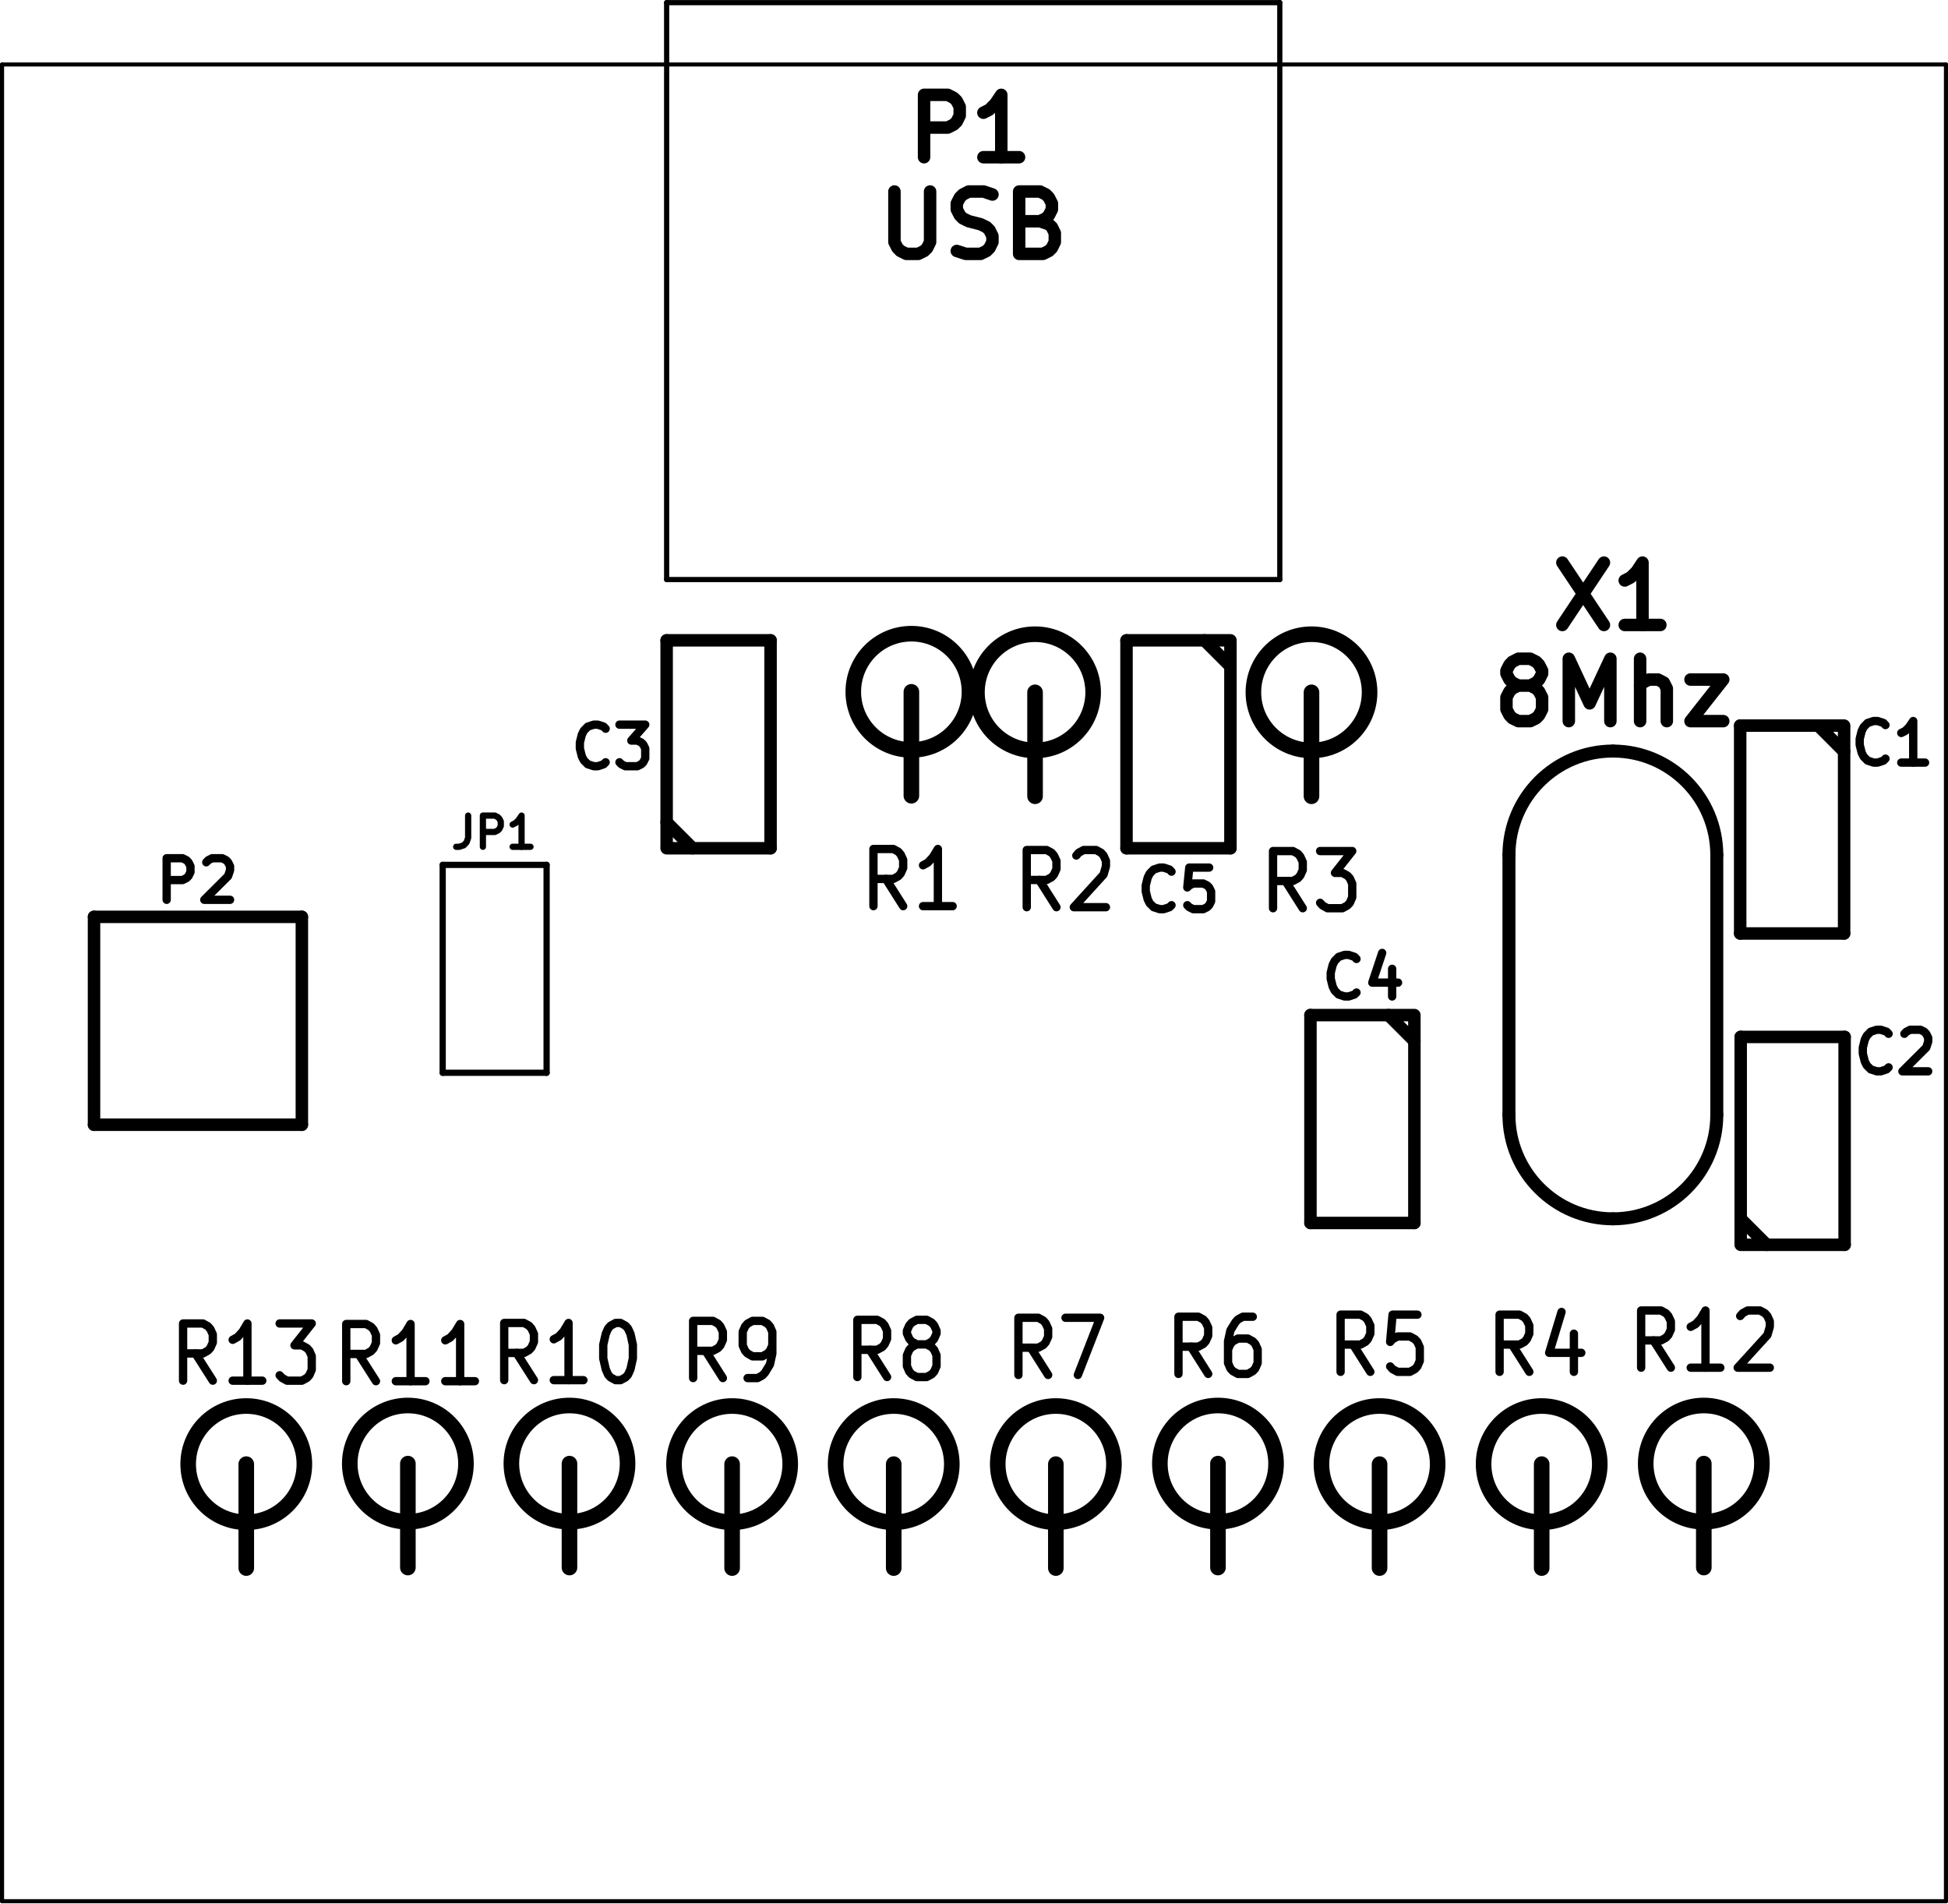
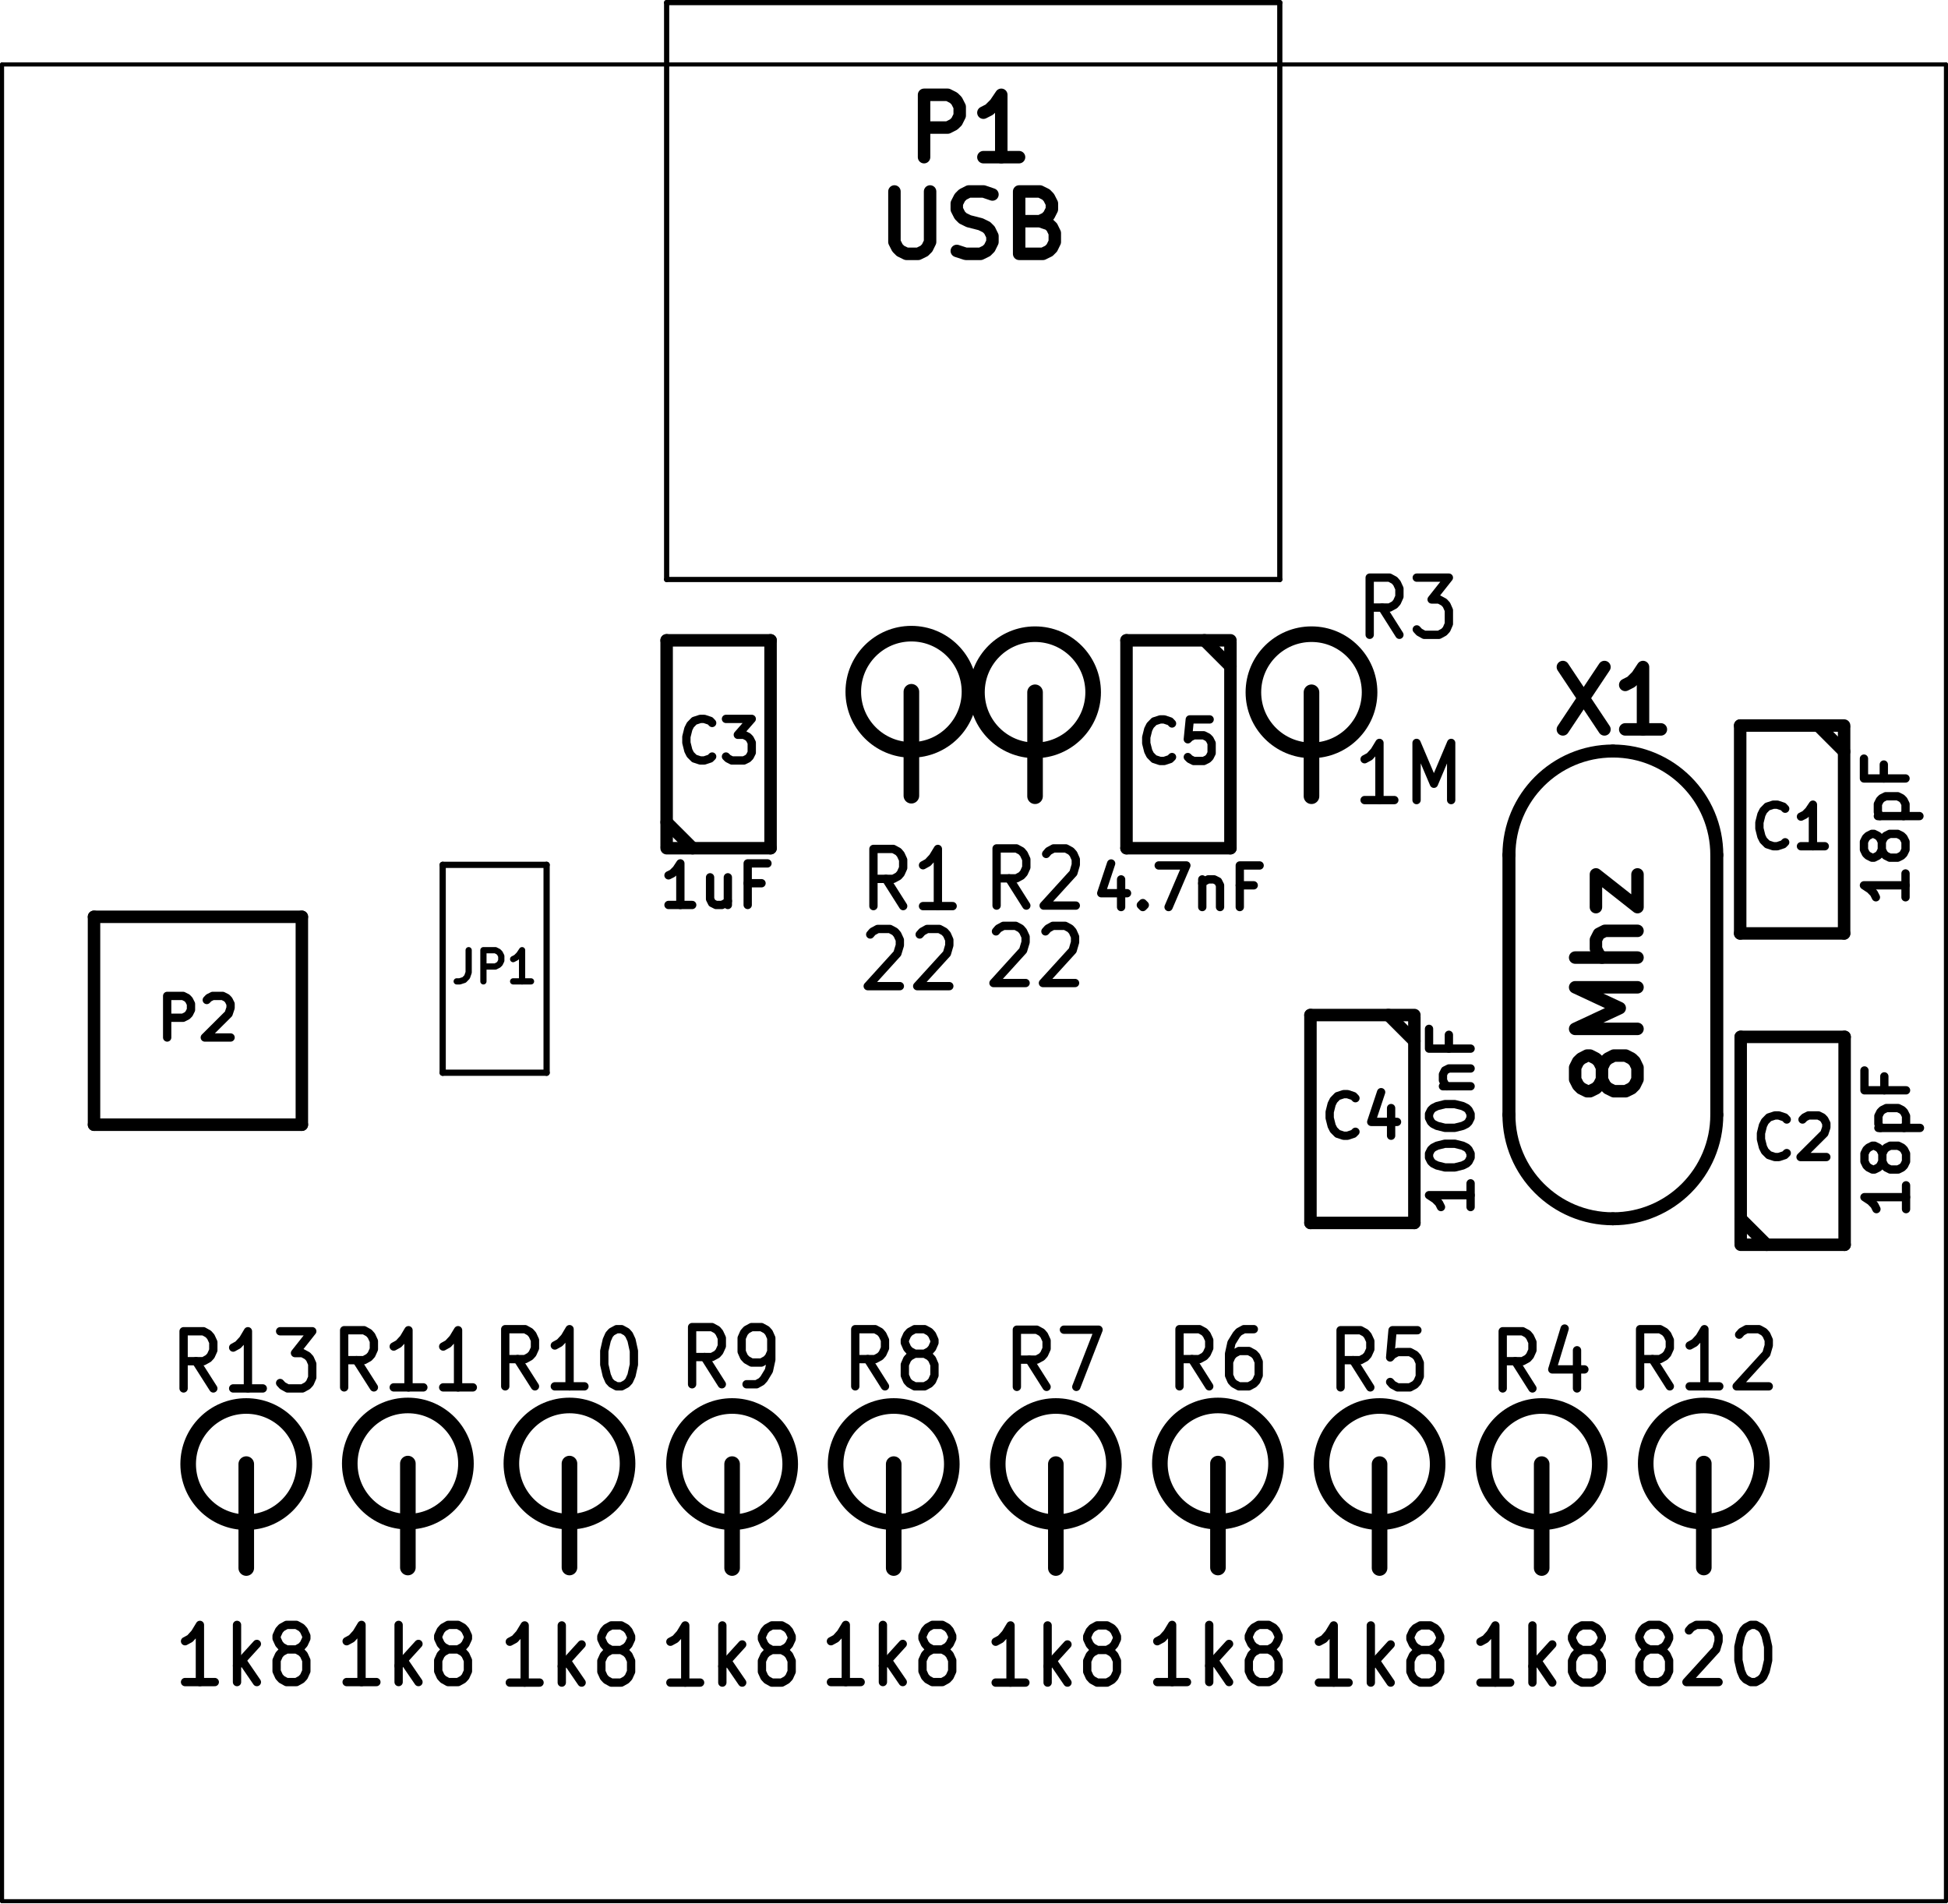
- <svg xmlns="http://www.w3.org/2000/svg" version="1.1" width="168.699" height="164.79" viewBox="0 0 18744.366 18310.034" id="svg2">
-   <defs id="defs346" />
-   <g style="fill:#000000;fill-opacity:1;stroke:#000000;stroke-linecap:round;stroke-linejoin:round;stroke-opacity:1" id="g8" transform="translate(-73440.319,-43324.653)" />
-   <g style="fill:#000000;fill-opacity:0;stroke:#000000;stroke-width:39.37;stroke-linecap:round;stroke-linejoin:round;stroke-opacity:1" id="g10" transform="translate(-73440.319,-43324.653)">
+ <svg xmlns="http://www.w3.org/2000/svg" version="1.1" width="168.699" height="164.787" viewBox="0 0 18744.357 18309.685" id="svg2">
+   <defs id="defs548" />
+   <g style="fill:#000000;fill-opacity:1;stroke:#000000;stroke-linecap:round;stroke-linejoin:round;stroke-opacity:1" id="g8" transform="translate(-73440.374,-43325)" />
+   <g style="fill:#000000;fill-opacity:0;stroke:#000000;stroke-width:39.37;stroke-linecap:round;stroke-linejoin:round;stroke-opacity:1" id="g10" transform="translate(-73440.374,-43325)">
    <path d="m 92165,61615 -18705,0" id="path12" />
    <path d="m 92165,43945 0,17670" id="path14" />
    <path d="m 73460,43945 18705,0" id="path16" />
    <path d="m 73460,61615 0,-17670" id="path18" />
  </g>
-   <g style="fill:#000000;fill-opacity:0;stroke:#000000;stroke-width:50;stroke-linecap:round;stroke-linejoin:round;stroke-opacity:1" id="g20" transform="translate(-73440.319,-43324.653)">
+   <g style="fill:#000000;fill-opacity:0;stroke:#000000;stroke-width:50;stroke-linecap:round;stroke-linejoin:round;stroke-opacity:1" id="g20" transform="translate(-73440.374,-43325)">
    <path d="m 79855,48900 0,-5550" id="path22" />
    <path d="m 85755,43350 0,5550" id="path24" />
    <path d="m 79855,48900 5900,0" id="path26" />
    <path d="m 79855,43350 5900,0" id="path28" />
  </g>
-   <g style="fill:#000000;fill-opacity:0;stroke:#000000;stroke-width:125;stroke-linecap:round;stroke-linejoin:round;stroke-opacity:1" id="g30" transform="translate(-73440.319,-43324.653)">
+   <g style="fill:#000000;fill-opacity:0;stroke:#000000;stroke-width:125;stroke-linecap:round;stroke-linejoin:round;stroke-opacity:1" id="g30" transform="translate(-73440.374,-43325)">
    <path d="m 89960,54050 0,-2500" id="path32" />
    <path d="m 87960,54050 0,-2500" id="path34" />
    <path d="m 88960,50550 a 1000,1000 0 0 0 -1000,1000" id="path36" />
    <path d="M 89960,51550 A 1000,1000 0 0 0 88960,50550" id="path38" />
    <path d="m 87960,54050 a 1000,1000 0 0 0 1000,1000" id="path40" />
    <path d="m 88960,55050 a 1000,1000 0 0 0 1000,-1000" id="path42" />
  </g>
-   <g style="fill:#000000;fill-opacity:0;stroke:#000000;stroke-width:120;stroke-linecap:round;stroke-linejoin:round;stroke-opacity:1" id="g44" transform="translate(-73440.319,-43324.653)">
+   <g style="fill:#000000;fill-opacity:0;stroke:#000000;stroke-width:120;stroke-linecap:round;stroke-linejoin:round;stroke-opacity:1" id="g44" transform="translate(-73440.374,-43325)">
    <path d="m 79855,51465 0,-1980" id="path46" />
    <path d="m 79855,49485 1000,0" id="path48" />
    <path d="m 80855,49485 0,2000" id="path50" />
    <path d="m 80855,51485 -1000,0" id="path52" />
    <path d="m 80105,51485 -250,-250" id="path54" />
    <path d="m 91185,50325 0,1980" id="path56" />
    <path d="m 91185,52305 -1000,0" id="path58" />
    <path d="m 90185,52305 0,-2000" id="path60" />
    <path d="m 90185,50305 1000,0" id="path62" />
    <path d="m 90935,50305 250,250" id="path64" />
    <path d="m 90190,55280 0,-1980" id="path66" />
    <path d="m 90190,53300 1000,0" id="path68" />
    <path d="m 91190,53300 0,2000" id="path70" />
    <path d="m 91190,55300 -1000,0" id="path72" />
    <path d="m 90440,55300 -250,-250" id="path74" />
    <path d="m 87050,53110 0,1980" id="path76" />
    <path d="m 87050,55090 -1000,0" id="path78" />
    <path d="m 86050,55090 0,-2000" id="path80" />
    <path d="m 86050,53090 1000,0" id="path82" />
    <path d="m 86800,53090 250,250" id="path84" />
    <path d="m 85280,49505 0,1980" id="path86" />
    <path d="m 85280,51485 -1000,0" id="path88" />
    <path d="m 84280,51485 0,-2000" id="path90" />
    <path d="m 84280,49485 1000,0" id="path92" />
    <path d="m 85030,49485 250,250" id="path94" />
  </g>
-   <g style="fill:#000000;fill-opacity:0;stroke:#000000;stroke-width:150;stroke-linecap:round;stroke-linejoin:round;stroke-opacity:1" id="g96" transform="translate(-73440.319,-43324.653)">
+   <g style="fill:#000000;fill-opacity:0;stroke:#000000;stroke-width:150;stroke-linecap:round;stroke-linejoin:round;stroke-opacity:1" id="g96" transform="translate(-73440.374,-43325)">
    <path d="m 82210,49980 0,1000" id="path98" />
    <circle cx="82210" cy="49980" r="559.017" id="circle100" d="m 82769.017,49980 c 0,308.737 -250.28,559.017 -559.017,559.017 -308.737,0 -559.017,-250.28 -559.017,-559.017 0,-308.737 250.28,-559.017 559.017,-559.017 308.737,0 559.017,250.28 559.017,559.017 z" />
    <path d="m 83400,49985 0,1000" id="path102" />
    <circle cx="83400" cy="49985" r="559.017" id="circle104" d="m 83959.017,49985 c 0,308.737 -250.28,559.017 -559.017,559.017 -308.737,0 -559.017,-250.28 -559.017,-559.017 0,-308.737 250.28,-559.017 559.017,-559.017 308.737,0 559.017,250.28 559.017,559.017 z" />
    <path d="m 86060,49985 0,1000" id="path106" />
    <circle cx="86060" cy="49985" r="559.017" id="circle108" d="m 86619.017,49985 c 0,308.737 -250.28,559.017 -559.017,559.017 -308.737,0 -559.017,-250.28 -559.017,-559.017 0,-308.737 250.28,-559.017 559.017,-559.017 308.737,0 559.017,250.28 559.017,559.017 z" />
  </g>
-   <g style="fill:#000000;fill-opacity:0;stroke:#000000;stroke-width:120;stroke-linecap:round;stroke-linejoin:round;stroke-opacity:1" id="g110" transform="translate(-73440.319,-43324.653)">
+   <g style="fill:#000000;fill-opacity:0;stroke:#000000;stroke-width:120;stroke-linecap:round;stroke-linejoin:round;stroke-opacity:1" id="g110" transform="translate(-73440.374,-43325)">
    <path d="m 74345,52145 2000,0" id="path112" />
    <path d="m 76345,52145 0,2000" id="path114" />
    <path d="m 76345,54145 -2000,0" id="path116" />
    <path d="m 74345,54145 0,-2000" id="path118" />
  </g>
-   <g style="fill:#000000;fill-opacity:0;stroke:#000000;stroke-width:150;stroke-linecap:round;stroke-linejoin:round;stroke-opacity:1" id="g120" transform="translate(-73440.319,-43324.653)">
+   <g style="fill:#000000;fill-opacity:0;stroke:#000000;stroke-width:150;stroke-linecap:round;stroke-linejoin:round;stroke-opacity:1" id="g120" transform="translate(-73440.374,-43325)">
    <path d="m 88275,57410 0,1000" id="path122" />
    <circle cx="88275" cy="57410" r="559.017" id="circle124" d="m 88834.017,57410 c 0,308.737 -250.28,559.017 -559.017,559.017 -308.737,0 -559.017,-250.28 -559.017,-559.017 0,-308.737 250.28,-559.017 559.017,-559.017 308.737,0 559.017,250.28 559.017,559.017 z" />
    <path d="m 86715,57410 0,1000" id="path126" />
    <circle cx="86715" cy="57410" r="559.017" id="circle128" d="m 87274.017,57410 c 0,308.737 -250.28,559.017 -559.017,559.017 -308.737,0 -559.017,-250.28 -559.017,-559.017 0,-308.737 250.28,-559.017 559.017,-559.017 308.737,0 559.017,250.28 559.017,559.017 z" />
    <path d="m 85160,57405 0,1000" id="path130" />
    <circle cx="85160" cy="57405" r="559.017" id="circle132" d="m 85719.017,57405 c 0,308.737 -250.28,559.017 -559.017,559.017 -308.737,0 -559.017,-250.28 -559.017,-559.017 0,-308.737 250.28,-559.017 559.017,-559.017 308.737,0 559.017,250.28 559.017,559.017 z" />
    <path d="m 83600,57410 0,1000" id="path134" />
    <circle cx="83600" cy="57410" r="559.017" id="circle136" d="m 84159.017,57410 c 0,308.737 -250.28,559.017 -559.017,559.017 -308.737,0 -559.017,-250.28 -559.017,-559.017 0,-308.737 250.28,-559.017 559.017,-559.017 308.737,0 559.017,250.28 559.017,559.017 z" />
    <path d="m 82040,57410 0,1000" id="path138" />
    <circle cx="82040" cy="57410" r="559.017" id="circle140" d="m 82599.017,57410 c 0,308.737 -250.28,559.017 -559.017,559.017 -308.737,0 -559.017,-250.28 -559.017,-559.017 0,-308.737 250.28,-559.017 559.017,-559.017 308.737,0 559.017,250.28 559.017,559.017 z" />
    <path d="m 80485,57410 0,1000" id="path142" />
    <circle cx="80485" cy="57410" r="559.017" id="circle144" d="m 81044.017,57410 c 0,308.737 -250.28,559.017 -559.017,559.017 -308.737,0 -559.017,-250.28 -559.017,-559.017 0,-308.737 250.28,-559.017 559.017,-559.017 308.737,0 559.017,250.28 559.017,559.017 z" />
    <path d="m 78920,57405 0,1000" id="path146" />
    <circle cx="78920" cy="57405" r="559.017" id="circle148" d="m 79479.017,57405 c 0,308.737 -250.28,559.017 -559.017,559.017 -308.737,0 -559.017,-250.28 -559.017,-559.017 0,-308.737 250.28,-559.017 559.017,-559.017 308.737,0 559.017,250.28 559.017,559.017 z" />
    <path d="m 77365,57405 0,1000" id="path150" />
    <circle cx="77365" cy="57405" r="559.017" id="circle152" d="m 77924.017,57405 c 0,308.737 -250.28,559.017 -559.017,559.017 -308.737,0 -559.017,-250.28 -559.017,-559.017 0,-308.737 250.28,-559.017 559.017,-559.017 308.737,0 559.017,250.28 559.017,559.017 z" />
    <path d="m 89835,57405 0,1000" id="path154" />
    <circle cx="89835" cy="57405" r="559.017" id="circle156" d="m 90394.017,57405 c 0,308.737 -250.28,559.017 -559.017,559.017 -308.737,0 -559.017,-250.28 -559.017,-559.017 0,-308.737 250.28,-559.017 559.017,-559.017 308.737,0 559.017,250.28 559.017,559.017 z" />
    <path d="m 75810,57410 0,1000" id="path158" />
    <circle cx="75810" cy="57410" r="559.017" id="circle160" d="m 76369.017,57410 c 0,308.737 -250.28,559.017 -559.017,559.017 -308.737,0 -559.017,-250.28 -559.017,-559.017 0,-308.737 250.28,-559.017 559.017,-559.017 308.737,0 559.017,250.28 559.017,559.017 z" />
  </g>
-   <g style="fill:#000000;fill-opacity:0;stroke:#000000;stroke-width:60;stroke-linecap:round;stroke-linejoin:round;stroke-opacity:1" id="g162" transform="translate(-73440.319,-43324.653)">
+   <g style="fill:#000000;fill-opacity:0;stroke:#000000;stroke-width:60;stroke-linecap:round;stroke-linejoin:round;stroke-opacity:1" id="g162" transform="translate(-73440.374,-43325)">
    <path d="m 77700,51645 1000,0" id="path164" />
    <path d="m 78700,51645 0,2000" id="path166" />
    <path d="m 78700,53645 -1000,0" id="path168" />
    <path d="m 77700,53645 0,-2000" id="path170" />
  </g>
-   <g style="fill:#000000;fill-opacity:0;stroke:#000000;stroke-width:120;stroke-linecap:round;stroke-linejoin:round;stroke-opacity:1" id="g172" transform="translate(-73440.319,-43324.653)">
-     <path d="m 82332,44837 0,-600 228,0 57,29 29,29 29,57 0,85 -29,58 -29,28 -57,29 -228,0" id="path174" />
-     <path d="m 83246,44837 -343,0" id="path176" />
-     <path d="m 83075,44837 0,-600 -58,86 -57,57 -57,29" id="path178" />
-     <path d="m 82047,45167 0,486 29,57 29,29 57,28 114,0 57,-28 29,-29 28,-57 0,-486" id="path180" />
-     <path d="m 82647,45739 86,28 143,0 57,-28 29,-29 28,-57 0,-57 -28,-57 -29,-29 -57,-28 -114,-29 -57,-28 -29,-29 -29,-57 0,-57 29,-57 29,-29 57,-29 143,0 85,29" id="path182" />
-     <path d="m 83447,45453 86,29 29,28 28,57 0,86 -28,57 -29,29 -57,28 -229,0 0,-600 200,0 58,29 28,29 29,57 0,57 -29,57 -28,29 -58,28 -200,0" id="path184" />
-     <path d="m 88474,48737 400,600" id="path186" />
-     <path d="m 88874,48737 -400,600" id="path188" />
-     <path d="m 89417,49337 -343,0" id="path190" />
-     <path d="m 89245,49337 0,-600 -57,86 -57,57 -57,29" id="path192" />
-     <path d="m 88050,49920 -57,-29 -28,-29 -29,-57 0,-28 29,-57 28,-29 57,-29 115,0 57,29 28,29 29,57 0,28 -29,57 -28,29 -57,29 -115,0 -57,28 -28,29 -29,57 0,114 29,57 28,29 57,28 115,0 57,-28 28,-29 29,-57 0,-114 -29,-57 -28,-29 -57,-28" id="path194" />
-     <path d="m 88536,50262 0,-600 200,429 200,-429 0,600" id="path196" />
-     <path d="m 89222,50262 0,-600" id="path198" />
-     <path d="m 89479,50262 0,-314 -29,-57 -57,-29 -86,0 -57,29 -28,29" id="path200" />
-     <path d="m 89707,49862 315,0 -315,400 315,0" id="path202" />
-   </g>
-   <g style="fill:#000000;fill-opacity:0;stroke:#000000;stroke-width:80;stroke-linecap:round;stroke-linejoin:round;stroke-opacity:1" id="g204" transform="translate(-73440.319,-43324.653)">
-     <path d="m 79268,50658 -19,19 -57,19 -38,0 -58,-19 -38,-38 -19,-38 -19,-76 0,-57 19,-76 19,-38 38,-39 58,-19 38,0 57,19 19,20" id="path206" />
-     <path d="m 79401,50296 248,0 -134,153 58,0 38,19 19,19 19,38 0,95 -19,38 -19,19 -38,19 -115,0 -38,-19 -19,-19" id="path208" />
-     <path d="m 91583,50623 -19,19 -57,19 -38,0 -58,-19 -38,-38 -19,-38 -19,-76 0,-57 19,-76 19,-38 38,-39 58,-19 38,0 57,19 19,20" id="path210" />
-     <path d="m 91964,50661 -229,0" id="path212" />
-     <path d="m 91850,50661 0,-400 -39,58 -38,38 -38,19" id="path214" />
-     <path d="m 91613,53593 -19,19 -57,19 -38,0 -58,-19 -38,-38 -19,-38 -19,-76 0,-57 19,-76 19,-38 38,-39 58,-19 38,0 57,19 19,20" id="path216" />
-     <path d="m 91765,53270 19,-20 38,-19 96,0 38,19 19,20 19,38 0,38 -19,57 -229,228 248,0" id="path218" />
-     <path d="m 86493,52873 -19,19 -57,19 -38,0 -58,-19 -38,-38 -19,-38 -19,-76 0,-57 19,-76 19,-38 38,-39 58,-19 38,0 57,19 19,20" id="path220" />
-     <path d="m 86836,52645 0,266" id="path222" />
-     <path d="m 86740,52492 -95,286 248,0" id="path224" />
-     <path d="m 84713,52033 -19,19 -57,19 -38,0 -58,-19 -38,-38 -19,-38 -19,-76 0,-57 19,-76 19,-38 38,-39 58,-19 38,0 57,19 19,20" id="path226" />
-     <path d="m 85075,51671 -191,0 -19,191 19,-19 38,-19 96,0 38,19 19,19 19,38 0,95 -19,38 -19,19 -38,19 -96,0 -38,-19 -19,-19" id="path228" />
-     <path d="m 82131,52042 -166,-262" id="path230" />
-     <path d="m 81845,52042 0,-550 191,0 48,26 23,27 24,52 0,78 -24,53 -23,26 -48,26 -191,0" id="path232" />
-     <path d="m 82607,52042 -285,0" id="path234" />
-     <path d="m 82465,52042 0,-550 -48,79 -48,52 -47,26" id="path236" />
-     <path d="m 83606,52052 -166,-262" id="path238" />
-     <path d="m 83320,52052 0,-550 191,0 48,26 23,27 24,52 0,78 -24,53 -23,26 -48,26 -191,0" id="path240" />
-     <path d="m 83797,51555 23,-27 48,-26 119,0 48,26 24,27 23,52 0,52 -23,79 -286,314 309,0" id="path242" />
-     <path d="m 85976,52062 -166,-262" id="path244" />
-     <path d="m 85690,52062 0,-550 191,0 48,26 23,27 24,52 0,78 -24,53 -23,26 -48,26 -191,0" id="path246" />
-     <path d="m 86143,51512 309,0 -166,210 71,0 48,26 24,26 23,52 0,131 -23,53 -24,26 -48,26 -143,0 -47,-26 -24,-26" id="path248" />
-     <path d="m 75044,51981 0,-400 153,0 38,19 19,20 19,38 0,57 -19,38 -19,19 -38,19 -153,0" id="path250" />
-     <path d="m 75425,51620 19,-20 38,-19 96,0 38,19 19,20 19,38 0,38 -19,57 -229,228 248,0" id="path252" />
-     <path d="m 88156,56522 -166,-262" id="path254" />
-     <path d="m 87870,56522 0,-550 191,0 48,26 23,27 24,52 0,78 -24,53 -23,26 -48,26 -191,0" id="path256" />
-     <path d="m 88585,56155 0,367" id="path258" />
-     <path d="m 88466,55946 -119,393 309,0" id="path260" />
-     <path d="m 86626,56522 -166,-262" id="path262" />
-     <path d="m 86340,56522 0,-550 191,0 48,26 23,27 24,52 0,78 -24,53 -23,26 -48,26 -191,0" id="path264" />
-     <path d="m 87079,55972 -239,0 -23,262 23,-26 48,-26 119,0 48,26 24,26 23,52 0,131 -23,53 -24,26 -48,26 -119,0 -48,-26 -23,-26" id="path266" />
-     <path d="m 85066,56542 -166,-262" id="path268" />
-     <path d="m 84780,56542 0,-550 191,0 48,26 23,27 24,52 0,78 -24,53 -23,26 -48,26 -191,0" id="path270" />
-     <path d="m 85495,55992 -95,0 -48,26 -24,27 -48,78 -23,105 0,209 23,53 24,26 48,26 95,0 48,-26 24,-26 23,-53 0,-131 -23,-52 -24,-26 -48,-26 -95,0 -48,26 -24,26 -23,52" id="path272" />
-     <path d="m 83526,56552 -166,-262" id="path274" />
-     <path d="m 83240,56552 0,-550 191,0 48,26 23,27 24,52 0,78 -24,53 -23,26 -48,26 -191,0" id="path276" />
-     <path d="m 83693,56002 333,0 -214,550" id="path278" />
-     <path d="m 81976,56572 -166,-262" id="path280" />
-     <path d="m 81690,56572 0,-550 191,0 48,26 23,27 24,52 0,78 -24,53 -23,26 -48,26 -191,0" id="path282" />
-     <path d="m 82262,56258 -48,-26 -24,-27 -23,-52 0,-26 23,-52 24,-27 48,-26 95,0 48,26 24,27 23,52 0,26 -23,52 -24,27 -48,26 -95,0 -48,26 -24,26 -23,53 0,104 23,53 24,26 48,26 95,0 48,-26 24,-26 23,-53 0,-104 -23,-53 -24,-26 -48,-26" id="path284" />
-     <path d="m 80396,56582 -166,-262" id="path286" />
-     <path d="m 80110,56582 0,-550 191,0 48,26 23,27 24,52 0,78 -24,53 -23,26 -48,26 -191,0" id="path288" />
-     <path d="m 80634,56582 96,0 47,-26 24,-26 48,-79 23,-105 0,-209 -23,-52 -24,-27 -48,-26 -95,0 -48,26 -24,27 -23,52 0,131 23,52 24,26 48,27 95,0 48,-27 24,-26 23,-52" id="path290" />
-     <path d="m 78578,56602 -167,-262" id="path292" />
-     <path d="m 78292,56602 0,-550 191,0 47,26 24,27 24,52 0,78 -24,53 -24,26 -47,26 -191,0" id="path294" />
-     <path d="m 79054,56602 -285,0" id="path296" />
-     <path d="m 78911,56602 0,-550 -47,79 -48,52 -47,26" id="path298" />
-     <path d="m 79364,56052 47,0 48,26 24,27 24,52 23,105 0,131 -23,104 -24,53 -24,26 -48,26 -47,0 -48,-26 -24,-26 -23,-53 -24,-104 0,-131 24,-105 23,-52 24,-27 48,-26" id="path300" />
-     <path d="m 77058,56612 -167,-262" id="path302" />
-     <path d="m 76772,56612 0,-550 191,0 47,26 24,27 24,52 0,78 -24,53 -24,26 -47,26 -191,0" id="path304" />
-     <path d="m 77534,56612 -285,0" id="path306" />
-     <path d="m 77391,56612 0,-550 -47,79 -48,52 -47,26" id="path308" />
-     <path d="m 78010,56612 -285,0" id="path310" />
-     <path d="m 77868,56612 0,-550 -48,79 -48,52 -47,26" id="path312" />
-     <path d="m 89518,56482 -167,-262" id="path314" />
-     <path d="m 89232,56482 0,-550 191,0 47,26 24,27 24,52 0,78 -24,53 -24,26 -47,26 -191,0" id="path316" />
-     <path d="m 89994,56482 -285,0" id="path318" />
-     <path d="m 89851,56482 0,-550 -47,79 -48,52 -47,26" id="path320" />
-     <path d="m 90185,55985 24,-27 47,-26 119,0 48,26 24,27 23,52 0,52 -23,79 -286,314 309,0" id="path322" />
-     <path d="m 75488,56607 -167,-262" id="path324" />
-     <path d="m 75202,56607 0,-550 191,0 47,26 24,27 24,52 0,78 -24,53 -24,26 -47,26 -191,0" id="path326" />
-     <path d="m 75964,56607 -285,0" id="path328" />
-     <path d="m 75821,56607 0,-550 -47,79 -48,52 -47,26" id="path330" />
-     <path d="m 76131,56057 309,0 -166,210 71,0 48,26 24,26 23,52 0,131 -23,53 -24,26 -48,26 -143,0 -47,-26 -24,-26" id="path332" />
-   </g>
-   <g style="fill:#000000;fill-opacity:0;stroke:#000000;stroke-width:60;stroke-linecap:round;stroke-linejoin:round;stroke-opacity:1" id="g334" transform="translate(-73440.319,-43324.653)">
-     <path d="m 77945,51171 0,214 -15,43 -28,29 -43,14 -29,0" id="path336" />
-     <path d="m 78087,51471 0,-300 115,0 28,14 15,15 14,28 0,43 -14,29 -15,14 -28,14 -115,0" id="path338" />
-     <path d="m 78545,51471 -172,0" id="path340" />
-     <path d="m 78459,51471 0,-300 -29,43 -28,28 -29,15" id="path342" />
+   <g style="fill:#000000;fill-opacity:0;stroke:#000000;stroke-width:59.055;stroke-linecap:round;stroke-linejoin:round;stroke-opacity:1" id="g172" transform="translate(-73440.374,-43325)" />
+   <g style="fill:#000000;fill-opacity:0;stroke:#000000;stroke-width:120;stroke-linecap:round;stroke-linejoin:round;stroke-opacity:1" id="g174" transform="translate(-73440.374,-43325)">
+     <path d="m 82332,44837 0,-600 228,0 57,29 29,29 29,57 0,85 -29,58 -29,28 -57,29 -228,0" id="path176" />
+     <path d="m 83246,44837 -343,0" id="path178" />
+     <path d="m 83075,44837 0,-600 -58,86 -57,57 -57,29" id="path180" />
+     <path d="m 82047,45167 0,486 29,57 29,29 57,28 114,0 57,-28 29,-29 28,-57 0,-486" id="path182" />
+     <path d="m 82647,45739 86,28 143,0 57,-28 29,-29 28,-57 0,-57 -28,-57 -29,-29 -57,-28 -114,-29 -57,-28 -29,-29 -29,-57 0,-57 29,-57 29,-29 57,-29 143,0 85,29" id="path184" />
+     <path d="m 83447,45453 86,29 29,28 28,57 0,86 -28,57 -29,29 -57,28 -229,0 0,-600 200,0 58,29 28,29 29,57 0,57 -29,57 -28,29 -58,28 -200,0" id="path186" />
+     <path d="m 88479,49742 400,600" id="path188" />
+     <path d="m 88879,49742 -400,600" id="path190" />
+     <path d="m 89422,50342 -343,0" id="path192" />
+     <path d="m 89250,50342 0,-600 -57,86 -57,57 -57,29" id="path194" />
+     <path d="m 88855,53709 -29,57 -29,29 -57,28 -28,0 -57,-28 -29,-29 -29,-57 0,-114 29,-58 29,-28 57,-29 28,0 57,29 29,28 29,58 0,114 28,57 29,29 57,28 114,0 57,-28 29,-29 28,-57 0,-114 -28,-58 -29,-28 -57,-29 -114,0 -57,29 -29,28 -28,58" id="path196" />
+     <path d="m 89197,53223 -600,0 429,-200 -429,-200 600,0" id="path198" />
+     <path d="m 89197,52537 -600,0" id="path200" />
+     <path d="m 89197,52280 -314,0 -57,29 -29,57 0,86 29,57 29,28" id="path202" />
+     <path d="m 88797,52052 0,-315 400,315 0,-315" id="path204" />
+   </g>
+   <g style="fill:#000000;fill-opacity:0;stroke:#000000;stroke-width:80;stroke-linecap:round;stroke-linejoin:round;stroke-opacity:1" id="g206" transform="translate(-73440.374,-43325)">
+     <path d="m 80293,50603 -19,19 -57,19 -38,0 -58,-19 -38,-38 -19,-38 -19,-76 0,-57 19,-76 19,-38 38,-39 58,-19 38,0 57,19 19,20" id="path208" />
+     <path d="m 80426,50241 248,0 -134,153 58,0 38,19 19,19 19,38 0,95 -19,38 -19,19 -38,19 -115,0 -38,-19 -19,-19" id="path210" />
+     <path d="m 80101,52031 -228,0" id="path212" />
+     <path d="m 79987,52031 0,-400 -38,58 -38,38 -38,19" id="path214" />
+     <path d="m 80444,51765 0,266" id="path216" />
+     <path d="m 80273,51765 0,209 19,38 38,19 57,0 38,-19 19,-19" id="path218" />
+     <path d="m 80768,51822 -133,0" id="path220" />
+     <path d="m 80635,52031 0,-400 190,0" id="path222" />
+     <path d="m 90618,51428 -19,19 -57,19 -38,0 -58,-19 -38,-38 -19,-38 -19,-76 0,-57 19,-76 19,-38 38,-39 58,-19 38,0 57,19 19,20" id="path224" />
+     <path d="m 90999,51466 -229,0" id="path226" />
+     <path d="m 90885,51466 0,-400 -39,58 -38,38 -38,19" id="path228" />
+     <path d="m 91776,51728 0,229" id="path230" />
+     <path d="m 91776,51842 -400,0 58,38 38,39 19,38" id="path232" />
+     <path d="m 91548,51499 -19,39 -19,19 -38,19 -19,0 -38,-19 -20,-19 -19,-39 0,-76 19,-38 20,-19 38,-19 19,0 38,19 19,19 19,38 0,76 19,39 19,19 38,19 76,0 38,-19 19,-19 19,-39 0,-76 -19,-38 -19,-19 -38,-19 -76,0 -38,19 -19,19 -19,38" id="path234" />
+     <path d="m 91510,51176 400,0" id="path236" />
+     <path d="m 91529,51176 -19,-38 0,-77 19,-38 19,-19 38,-19 114,0 38,19 19,19 19,38 0,77 -19,38" id="path238" />
+     <path d="m 91567,50680 0,134" id="path240" />
+     <path d="m 91776,50814 -400,0 0,-191" id="path242" />
+     <path d="m 90633,54418 -19,19 -57,19 -38,0 -58,-19 -38,-38 -19,-38 -19,-76 0,-57 19,-76 19,-38 38,-39 58,-19 38,0 57,19 19,20" id="path244" />
+     <path d="m 90785,54095 19,-20 38,-19 96,0 38,19 19,20 19,38 0,38 -19,57 -229,228 248,0" id="path246" />
+     <path d="m 91781,54728 0,229" id="path248" />
+     <path d="m 91781,54842 -400,0 58,38 38,39 19,38" id="path250" />
+     <path d="m 91553,54499 -19,39 -19,19 -38,19 -19,0 -38,-19 -20,-19 -19,-39 0,-76 19,-38 20,-19 38,-19 19,0 38,19 19,19 19,38 0,76 19,39 19,19 38,19 76,0 38,-19 19,-19 19,-39 0,-76 -19,-38 -19,-19 -38,-19 -76,0 -38,19 -19,19 -19,38" id="path252" />
+     <path d="m 91515,54176 400,0" id="path254" />
+     <path d="m 91534,54176 -19,-38 0,-77 19,-38 19,-19 38,-19 114,0 38,19 19,19 19,38 0,77 -19,38" id="path256" />
+     <path d="m 91572,53680 0,134" id="path258" />
+     <path d="m 91781,53814 -400,0 0,-191" id="path260" />
+     <path d="m 86483,54213 -19,19 -57,19 -38,0 -58,-19 -38,-38 -19,-38 -19,-76 0,-57 19,-76 19,-38 38,-39 58,-19 38,0 57,19 19,20" id="path262" />
+     <path d="m 86826,53985 0,266" id="path264" />
+     <path d="m 86730,53832 -95,286 248,0" id="path266" />
+     <path d="m 87591,54709 0,228" id="path268" />
+     <path d="m 87591,54823 -400,0 58,38 38,38 19,38" id="path270" />
+     <path d="m 87191,54461 0,-38 19,-38 20,-19 38,-19 76,-19 95,0 76,19 38,19 19,19 19,38 0,38 -19,38 -19,19 -38,19 -76,19 -95,0 -76,-19 -38,-19 -20,-19 -19,-38" id="path272" />
+     <path d="m 87191,54080 0,-38 19,-38 20,-19 38,-19 76,-19 95,0 76,19 38,19 19,19 19,38 0,38 -19,38 -19,19 -38,19 -76,19 -95,0 -76,-19 -38,-19 -20,-19 -19,-38" id="path274" />
+     <path d="m 87325,53775 266,0" id="path276" />
+     <path d="m 87363,53775 -19,-19 -19,-38 0,-57 19,-38 38,-19 209,0" id="path278" />
+     <path d="m 87382,53280 0,133" id="path280" />
+     <path d="m 87591,53413 -400,0 0,-190" id="path282" />
+     <path d="m 84718,50608 -19,19 -57,19 -38,0 -58,-19 -38,-38 -19,-38 -19,-76 0,-57 19,-76 19,-38 38,-39 58,-19 38,0 57,19 19,20" id="path284" />
+     <path d="m 85080,50246 -191,0 -19,191 19,-19 38,-19 96,0 38,19 19,19 19,38 0,95 -19,38 -19,19 -38,19 -96,0 -38,-19 -19,-19" id="path286" />
+     <path d="m 84228,51785 0,266" id="path288" />
+     <path d="m 84132,51632 -95,286 248,0" id="path290" />
+     <path d="m 84437,52013 19,19 -19,19 -19,-19 19,-19 0,38" id="path292" />
+     <path d="m 84590,51651 266,0 -171,400" id="path294" />
+     <path d="m 85009,51785 0,266" id="path296" />
+     <path d="m 85009,51823 19,-19 38,-19 57,0 38,19 19,38 0,209" id="path298" />
+     <path d="m 85504,51842 -134,0" id="path300" />
+     <path d="m 85370,52051 0,-400 191,0" id="path302" />
+     <path d="m 82131,52042 -166,-262" id="path304" />
+     <path d="m 81845,52042 0,-550 191,0 48,26 23,27 24,52 0,78 -24,53 -23,26 -48,26 -191,0" id="path306" />
+     <path d="m 82607,52042 -285,0" id="path308" />
+     <path d="m 82465,52042 0,-550 -48,79 -48,52 -47,26" id="path310" />
+     <path d="m 81814,52315 23,-27 48,-26 119,0 48,26 23,27 24,52 0,52 -24,79 -285,314 309,0" id="path312" />
+     <path d="m 82290,52315 24,-27 47,-26 119,0 48,26 24,27 23,52 0,52 -23,79 -286,314 309,0" id="path314" />
+     <path d="m 83316,52037 -166,-262" id="path316" />
+     <path d="m 83030,52037 0,-550 191,0 48,26 23,27 24,52 0,78 -24,53 -23,26 -48,26 -191,0" id="path318" />
+     <path d="m 83507,51540 23,-27 48,-26 119,0 48,26 24,27 23,52 0,52 -23,79 -286,314 309,0" id="path320" />
+     <path d="m 83024,52285 23,-27 48,-26 119,0 48,26 23,27 24,52 0,52 -24,79 -285,314 309,0" id="path322" />
+     <path d="m 83500,52285 24,-27 47,-26 119,0 48,26 24,27 23,52 0,52 -23,79 -286,314 309,0" id="path324" />
+     <path d="m 86906,49432 -166,-262" id="path326" />
+     <path d="m 86620,49432 0,-550 191,0 48,26 23,27 24,52 0,78 -24,53 -23,26 -48,26 -191,0" id="path328" />
+     <path d="m 87073,48882 309,0 -166,210 71,0 48,26 24,26 23,52 0,131 -23,53 -24,26 -48,26 -143,0 -47,-26 -24,-26" id="path330" />
+     <path d="m 86857,51022 -286,0" id="path332" />
+     <path d="m 86714,51022 0,-550 -48,79 -47,52 -48,26" id="path334" />
+     <path d="m 87071,51022 0,-550 167,393 166,-393 0,550" id="path336" />
+     <path d="m 75049,53306 0,-400 153,0 38,19 19,20 19,38 0,57 -19,38 -19,19 -38,19 -153,0" id="path338" />
+     <path d="m 75430,52945 19,-20 38,-19 96,0 38,19 19,20 19,38 0,38 -19,57 -229,228 248,0" id="path340" />
+     <path d="m 88186,56682 -166,-262" id="path342" />
+     <path d="m 87900,56682 0,-550 191,0 48,26 23,27 24,52 0,78 -24,53 -23,26 -48,26 -191,0" id="path344" />
+     <path d="m 88615,56315 0,367" id="path346" />
+     <path d="m 88496,56106 -119,393 309,0" id="path348" />
+     <path d="m 87972,59512 -286,0" id="path350" />
+     <path d="m 87829,59512 0,-550 -48,79 -47,52 -48,26" id="path352" />
+     <path d="m 88186,59512 0,-550" id="path354" />
+     <path d="m 88234,59303 143,209" id="path356" />
+     <path d="m 88377,59145 -191,210" id="path358" />
+     <path d="m 88662,59198 -47,-26 -24,-27 -24,-52 0,-26 24,-52 24,-27 47,-26 96,0 47,26 24,27 24,52 0,26 -24,52 -24,27 -47,26 -96,0 -47,26 -24,26 -24,53 0,104 24,53 24,26 47,26 96,0 47,-26 24,-26 24,-53 0,-104 -24,-53 -24,-26 -47,-26" id="path360" />
+     <path d="m 86626,56672 -166,-262" id="path362" />
+     <path d="m 86340,56672 0,-550 191,0 48,26 23,27 24,52 0,78 -24,53 -23,26 -48,26 -191,0" id="path364" />
+     <path d="m 87079,56122 -239,0 -23,262 23,-26 48,-26 119,0 48,26 24,26 23,52 0,131 -23,53 -24,26 -48,26 -119,0 -48,-26 -23,-26" id="path366" />
+     <path d="m 86417,59512 -286,0" id="path368" />
+     <path d="m 86274,59512 0,-550 -48,79 -47,52 -48,26" id="path370" />
+     <path d="m 86631,59512 0,-550" id="path372" />
+     <path d="m 86679,59303 143,209" id="path374" />
+     <path d="m 86822,59145 -191,210" id="path376" />
+     <path d="m 87107,59198 -47,-26 -24,-27 -24,-52 0,-26 24,-52 24,-27 47,-26 96,0 47,26 24,27 24,52 0,26 -24,52 -24,27 -47,26 -96,0 -47,26 -24,26 -24,53 0,104 24,53 24,26 47,26 96,0 47,-26 24,-26 24,-53 0,-104 -24,-53 -24,-26 -47,-26" id="path378" />
+     <path d="m 85076,56662 -166,-262" id="path380" />
+     <path d="m 84790,56662 0,-550 191,0 48,26 23,27 24,52 0,78 -24,53 -23,26 -48,26 -191,0" id="path382" />
+     <path d="m 85505,56112 -95,0 -48,26 -24,27 -48,78 -23,105 0,209 23,53 24,26 48,26 95,0 48,-26 24,-26 23,-53 0,-131 -23,-52 -24,-26 -48,-26 -95,0 -48,26 -24,26 -23,52" id="path384" />
+     <path d="m 84862,59507 -286,0" id="path386" />
+     <path d="m 84719,59507 0,-550 -48,79 -47,52 -48,26" id="path388" />
+     <path d="m 85076,59507 0,-550" id="path390" />
+     <path d="m 85124,59298 143,209" id="path392" />
+     <path d="m 85267,59140 -191,210" id="path394" />
+     <path d="m 85552,59193 -47,-26 -24,-27 -24,-52 0,-26 24,-52 24,-27 47,-26 96,0 47,26 24,27 24,52 0,26 -24,52 -24,27 -47,26 -96,0 -47,26 -24,26 -24,53 0,104 24,53 24,26 47,26 96,0 47,-26 24,-26 24,-53 0,-104 -24,-53 -24,-26 -47,-26" id="path396" />
+     <path d="m 83511,56667 -166,-262" id="path398" />
+     <path d="m 83225,56667 0,-550 191,0 48,26 23,27 24,52 0,78 -24,53 -23,26 -48,26 -191,0" id="path400" />
+     <path d="m 83678,56117 333,0 -214,550" id="path402" />
+     <path d="m 83307,59512 -286,0" id="path404" />
+     <path d="m 83164,59512 0,-550 -48,79 -47,52 -48,26" id="path406" />
+     <path d="m 83521,59512 0,-550" id="path408" />
+     <path d="m 83569,59303 143,209" id="path410" />
+     <path d="m 83712,59145 -191,210" id="path412" />
+     <path d="m 83997,59198 -47,-26 -24,-27 -24,-52 0,-26 24,-52 24,-27 47,-26 96,0 47,26 24,27 24,52 0,26 -24,52 -24,27 -47,26 -96,0 -47,26 -24,26 -24,53 0,104 24,53 24,26 47,26 96,0 47,-26 24,-26 24,-53 0,-104 -24,-53 -24,-26 -47,-26" id="path414" />
+     <path d="m 81956,56662 -166,-262" id="path416" />
+     <path d="m 81670,56662 0,-550 191,0 48,26 23,27 24,52 0,78 -24,53 -23,26 -48,26 -191,0" id="path418" />
+     <path d="m 82242,56348 -48,-26 -24,-27 -23,-52 0,-26 23,-52 24,-27 48,-26 95,0 48,26 24,27 23,52 0,26 -23,52 -24,27 -48,26 -95,0 -48,26 -24,26 -23,53 0,104 23,53 24,26 48,26 95,0 48,-26 24,-26 23,-53 0,-104 -23,-53 -24,-26 -48,-26" id="path420" />
+     <path d="m 81722,59507 -286,0" id="path422" />
+     <path d="m 81579,59507 0,-550 -48,79 -47,52 -48,26" id="path424" />
+     <path d="m 81936,59507 0,-550" id="path426" />
+     <path d="m 81984,59298 143,209" id="path428" />
+     <path d="m 82127,59140 -191,210" id="path430" />
+     <path d="m 82412,59193 -47,-26 -24,-27 -24,-52 0,-26 24,-52 24,-27 47,-26 96,0 47,26 24,27 24,52 0,26 -24,52 -24,27 -47,26 -96,0 -47,26 -24,26 -24,53 0,104 24,53 24,26 47,26 96,0 47,-26 24,-26 24,-53 0,-104 -24,-53 -24,-26 -47,-26" id="path432" />
+     <path d="m 80386,56642 -166,-262" id="path434" />
+     <path d="m 80100,56642 0,-550 191,0 48,26 23,27 24,52 0,78 -24,53 -23,26 -48,26 -191,0" id="path436" />
+     <path d="m 80624,56642 96,0 47,-26 24,-26 48,-79 23,-105 0,-209 -23,-52 -24,-27 -48,-26 -95,0 -48,26 -24,27 -23,52 0,131 23,52 24,26 48,27 95,0 48,-27 24,-26 23,-52" id="path438" />
+     <path d="m 80177,59512 -286,0" id="path440" />
+     <path d="m 80034,59512 0,-550 -48,79 -47,52 -48,26" id="path442" />
+     <path d="m 80391,59512 0,-550" id="path444" />
+     <path d="m 80439,59303 143,209" id="path446" />
+     <path d="m 80582,59145 -191,210" id="path448" />
+     <path d="m 80867,59198 -47,-26 -24,-27 -24,-52 0,-26 24,-52 24,-27 47,-26 96,0 47,26 24,27 24,52 0,26 -24,52 -24,27 -47,26 -96,0 -47,26 -24,26 -24,53 0,104 24,53 24,26 47,26 96,0 47,-26 24,-26 24,-53 0,-104 -24,-53 -24,-26 -47,-26" id="path450" />
+     <path d="m 78588,56662 -167,-262" id="path452" />
+     <path d="m 78302,56662 0,-550 191,0 47,26 24,27 24,52 0,78 -24,53 -24,26 -47,26 -191,0" id="path454" />
+     <path d="m 79064,56662 -285,0" id="path456" />
+     <path d="m 78921,56662 0,-550 -47,79 -48,52 -47,26" id="path458" />
+     <path d="m 79374,56112 47,0 48,26 24,27 24,52 23,105 0,131 -23,104 -24,53 -24,26 -48,26 -47,0 -48,-26 -24,-26 -23,-53 -24,-104 0,-131 24,-105 23,-52 24,-27 48,-26" id="path460" />
+     <path d="m 78632,59512 -286,0" id="path462" />
+     <path d="m 78489,59512 0,-550 -48,79 -47,52 -48,26" id="path464" />
+     <path d="m 78846,59512 0,-550" id="path466" />
+     <path d="m 78894,59303 143,209" id="path468" />
+     <path d="m 79037,59145 -191,210" id="path470" />
+     <path d="m 79322,59198 -47,-26 -24,-27 -24,-52 0,-26 24,-52 24,-27 47,-26 96,0 47,26 24,27 24,52 0,26 -24,52 -24,27 -47,26 -96,0 -47,26 -24,26 -24,53 0,104 24,53 24,26 47,26 96,0 47,-26 24,-26 24,-53 0,-104 -24,-53 -24,-26 -47,-26" id="path472" />
+     <path d="m 77038,56672 -167,-262" id="path474" />
+     <path d="m 76752,56672 0,-550 191,0 47,26 24,27 24,52 0,78 -24,53 -24,26 -47,26 -191,0" id="path476" />
+     <path d="m 77514,56672 -285,0" id="path478" />
+     <path d="m 77371,56672 0,-550 -47,79 -48,52 -47,26" id="path480" />
+     <path d="m 77990,56672 -285,0" id="path482" />
+     <path d="m 77848,56672 0,-550 -48,79 -48,52 -47,26" id="path484" />
+     <path d="m 77062,59507 -286,0" id="path486" />
+     <path d="m 76919,59507 0,-550 -48,79 -47,52 -48,26" id="path488" />
+     <path d="m 77276,59507 0,-550" id="path490" />
+     <path d="m 77324,59298 143,209" id="path492" />
+     <path d="m 77467,59140 -191,210" id="path494" />
+     <path d="m 77752,59193 -47,-26 -24,-27 -24,-52 0,-26 24,-52 24,-27 47,-26 96,0 47,26 24,27 24,52 0,26 -24,52 -24,27 -47,26 -96,0 -47,26 -24,26 -24,53 0,104 24,53 24,26 47,26 96,0 47,-26 24,-26 24,-53 0,-104 -24,-53 -24,-26 -47,-26" id="path496" />
+     <path d="m 89508,56662 -167,-262" id="path498" />
+     <path d="m 89222,56662 0,-550 191,0 47,26 24,27 24,52 0,78 -24,53 -24,26 -47,26 -191,0" id="path500" />
+     <path d="m 89984,56662 -285,0" id="path502" />
+     <path d="m 89841,56662 0,-550 -47,79 -48,52 -47,26" id="path504" />
+     <path d="m 90175,56165 24,-27 47,-26 119,0 48,26 24,27 23,52 0,52 -23,79 -286,314 309,0" id="path506" />
+     <path d="m 89311,59193 -48,-26 -24,-27 -24,-52 0,-26 24,-52 24,-27 48,-26 95,0 48,26 23,27 24,52 0,26 -24,52 -23,27 -48,26 -95,0 -48,26 -24,26 -24,53 0,104 24,53 24,26 48,26 95,0 48,-26 23,-26 24,-53 0,-104 -24,-53 -23,-26 -48,-26" id="path508" />
+     <path d="m 89692,59010 23,-27 48,-26 119,0 48,26 24,27 23,52 0,52 -23,79 -286,314 309,0" id="path510" />
+     <path d="m 90287,58957 48,0 47,26 24,27 24,52 24,105 0,131 -24,104 -24,53 -24,26 -47,26 -48,0 -48,-26 -24,-26 -23,-53 -24,-104 0,-131 24,-105 23,-52 24,-27 48,-26" id="path512" />
+     <path d="m 75493,56682 -167,-262" id="path514" />
+     <path d="m 75207,56682 0,-550 191,0 47,26 24,27 24,52 0,78 -24,53 -24,26 -47,26 -191,0" id="path516" />
+     <path d="m 75969,56682 -285,0" id="path518" />
+     <path d="m 75826,56682 0,-550 -47,79 -48,52 -47,26" id="path520" />
+     <path d="m 76136,56132 309,0 -166,210 71,0 48,26 24,26 23,52 0,131 -23,53 -24,26 -48,26 -143,0 -47,-26 -24,-26" id="path522" />
+     <path d="m 75507,59507 -286,0" id="path524" />
+     <path d="m 75364,59507 0,-550 -48,79 -47,52 -48,26" id="path526" />
+     <path d="m 75721,59507 0,-550" id="path528" />
+     <path d="m 75769,59298 143,209" id="path530" />
+     <path d="m 75912,59140 -191,210" id="path532" />
+     <path d="m 76197,59193 -47,-26 -24,-27 -24,-52 0,-26 24,-52 24,-27 47,-26 96,0 47,26 24,27 24,52 0,26 -24,52 -24,27 -47,26 -96,0 -47,26 -24,26 -24,53 0,104 24,53 24,26 47,26 96,0 47,-26 24,-26 24,-53 0,-104 -24,-53 -24,-26 -47,-26" id="path534" />
+   </g>
+   <g style="fill:#000000;fill-opacity:0;stroke:#000000;stroke-width:60;stroke-linecap:round;stroke-linejoin:round;stroke-opacity:1" id="g536" transform="translate(-73440.374,-43325)">
+     <path d="m 77950,52466 0,214 -15,43 -28,29 -43,14 -29,0" id="path538" />
+     <path d="m 78092,52766 0,-300 115,0 28,14 15,15 14,28 0,43 -14,29 -15,14 -28,14 -115,0" id="path540" />
+     <path d="m 78550,52766 -172,0" id="path542" />
+     <path d="m 78464,52766 0,-300 -29,43 -28,28 -29,15" id="path544" />
  </g>
</svg>
